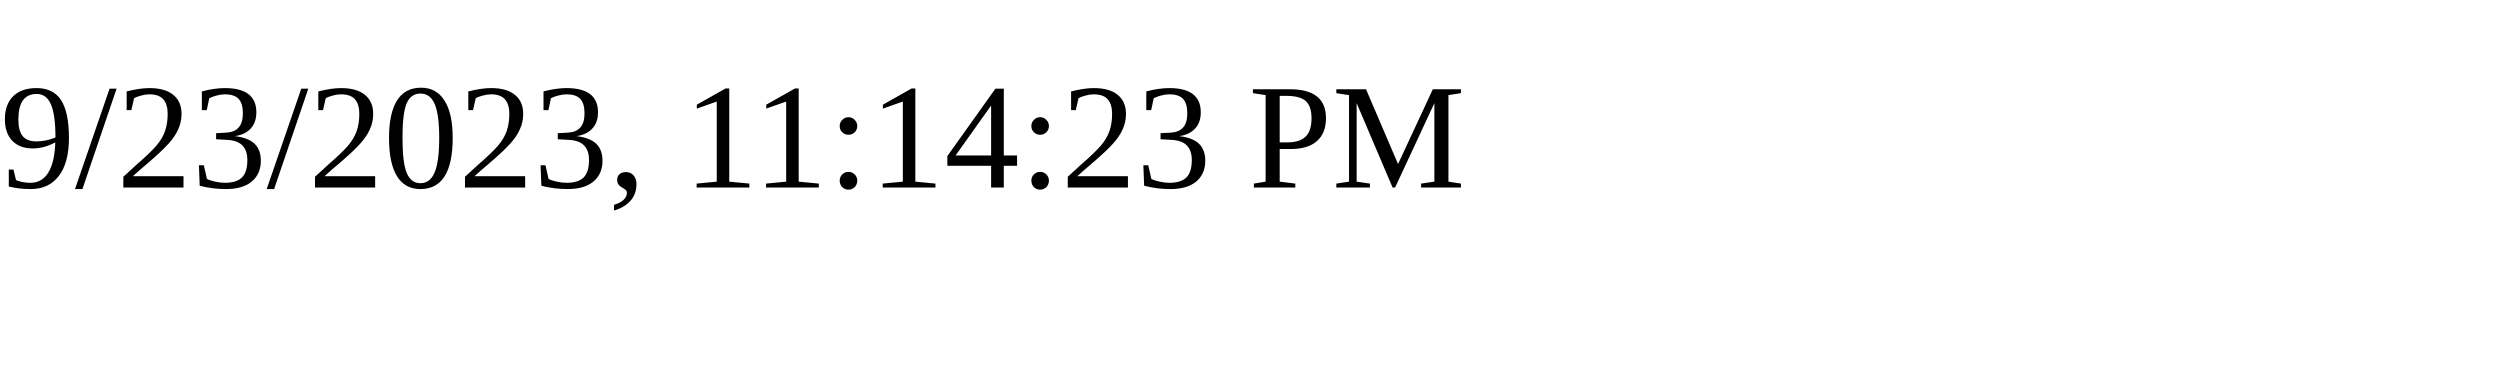
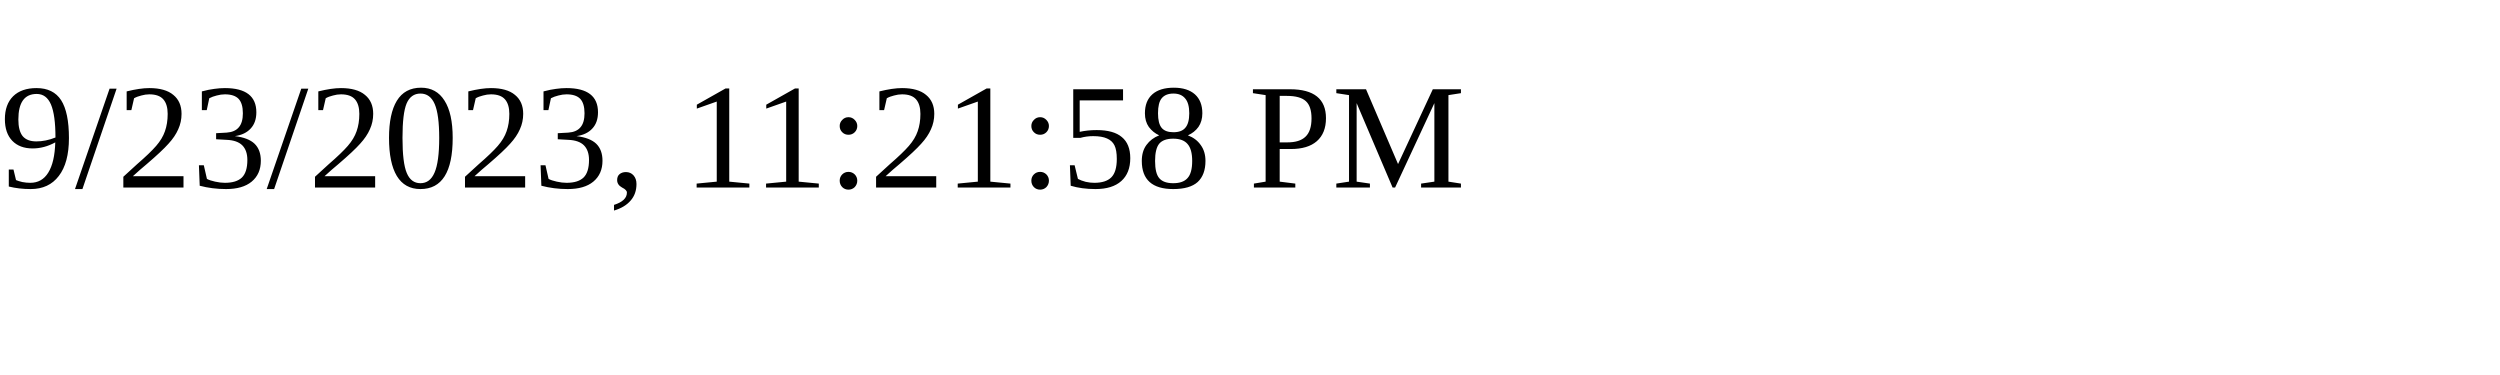
<svg xmlns="http://www.w3.org/2000/svg" height="30" width="200">
-   <text x="0" y="15">9/23/2023, 11:14:23 PM</text>
+   <text x="0" y="15">9/23/2023, 11:21:58 PM</text>
</svg>
